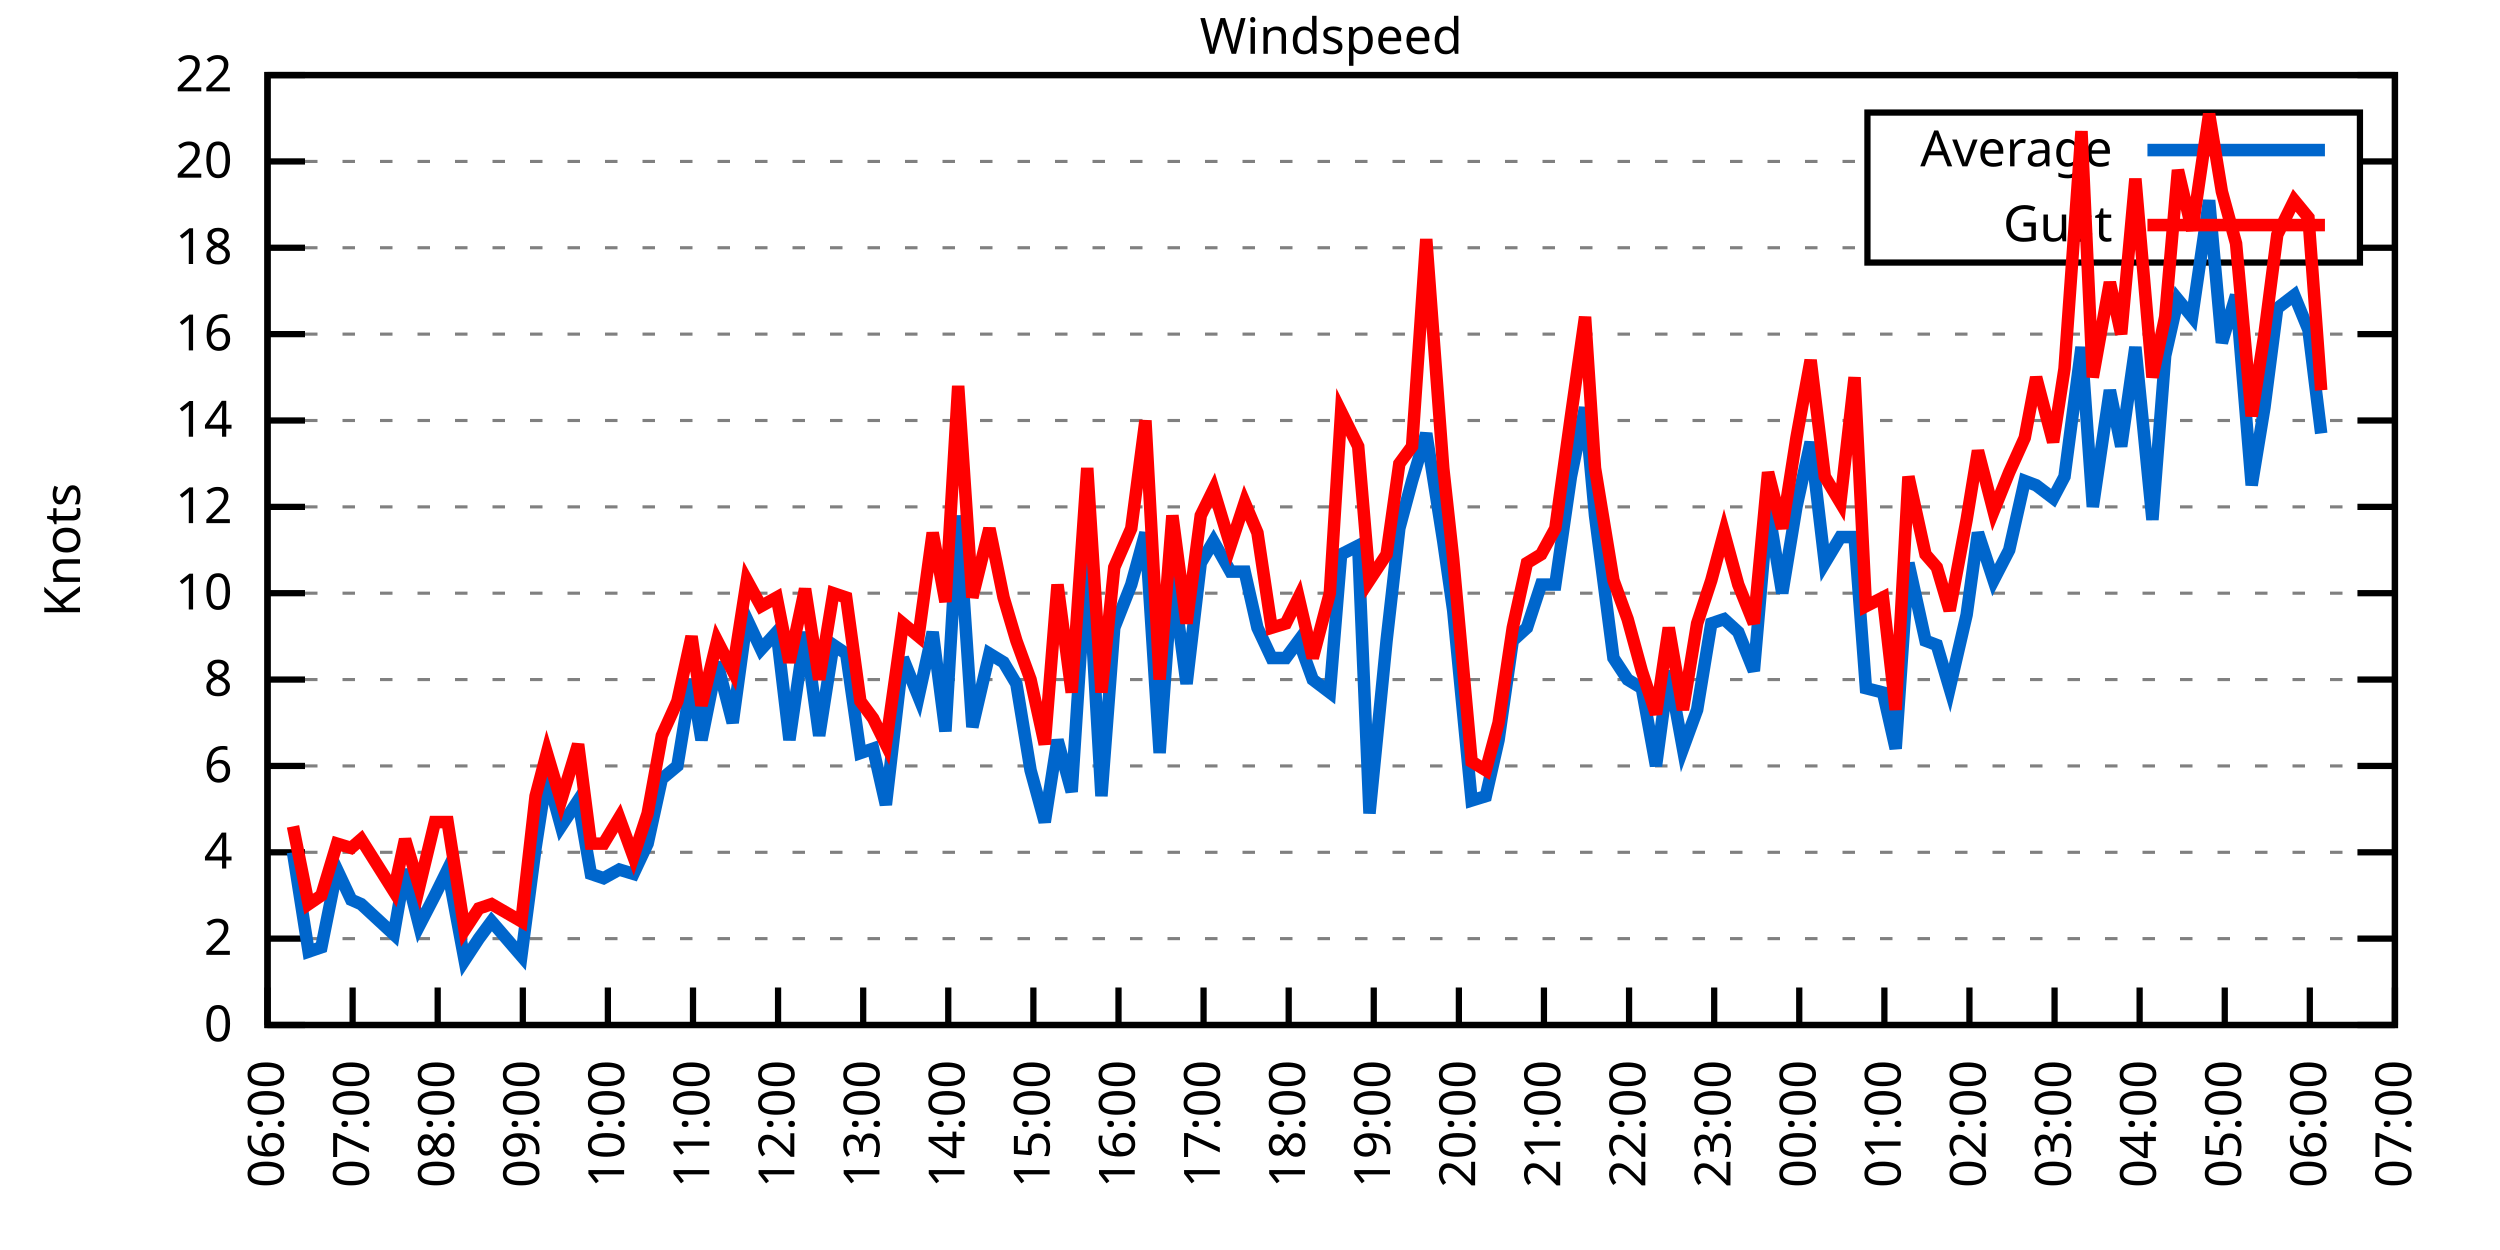
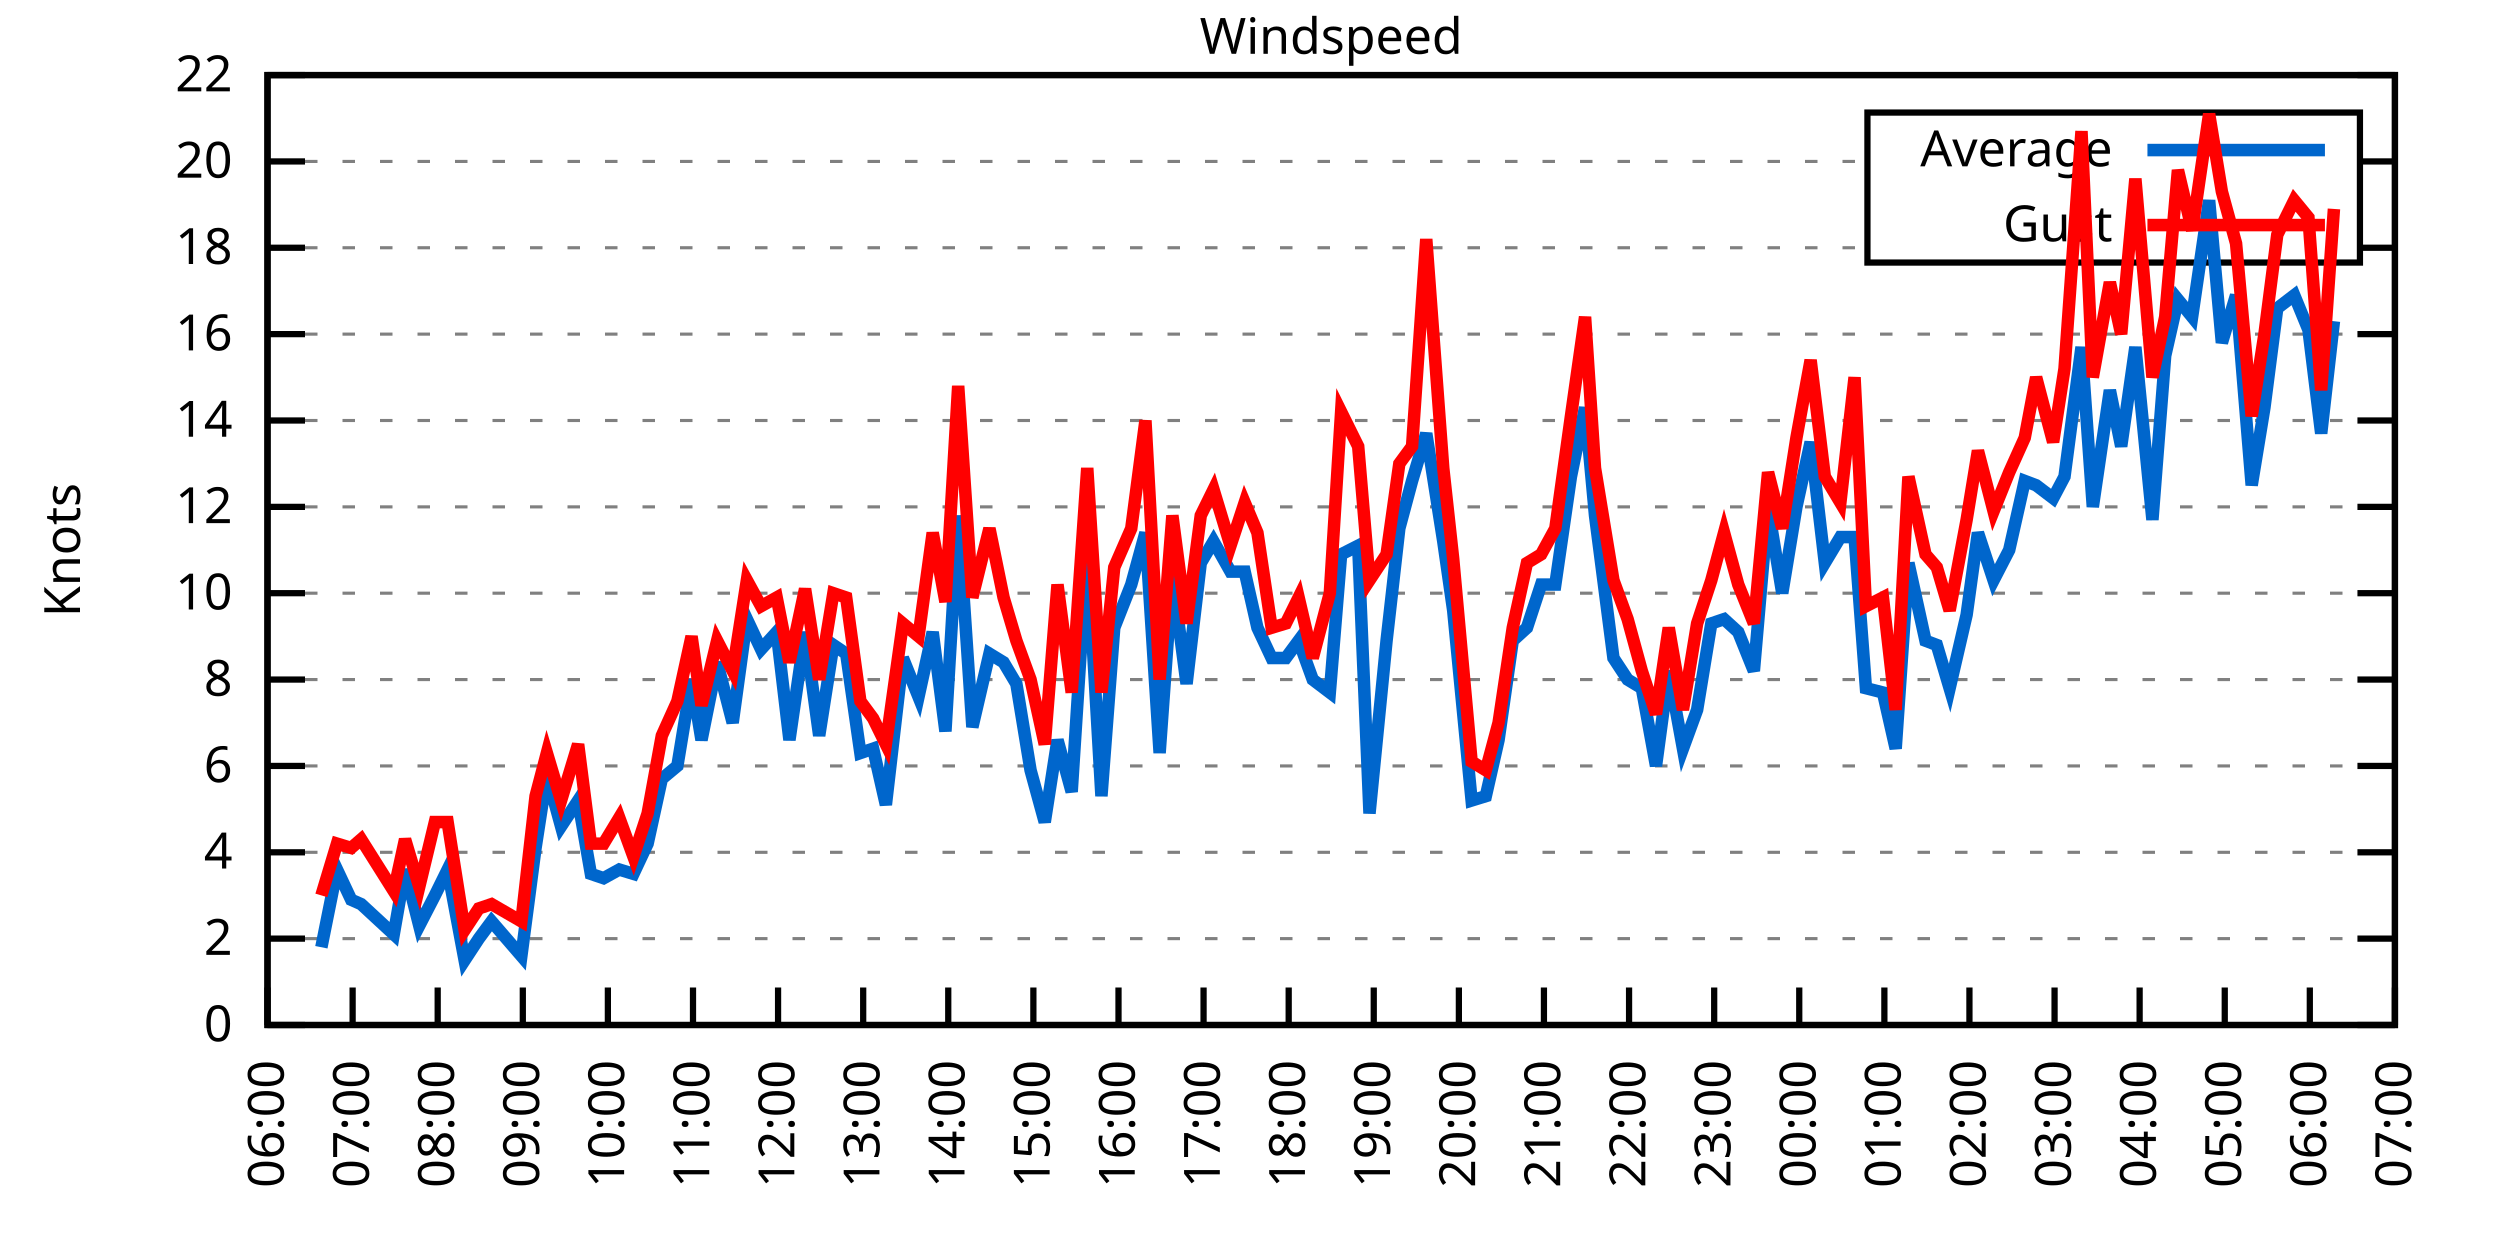
<svg xmlns="http://www.w3.org/2000/svg" xmlns:xlink="http://www.w3.org/1999/xlink" width="400" height="200" viewBox="0 0 400 200">
  <g id="gnuplot_canvas">
    <rect x="0" y="0" width="400" height="200" fill="none" />
    <defs>
      <circle id="gpDot" r="0.5" stroke-width="0.5" stroke="currentColor" />
      <path id="gpPt0" stroke-width="0.333" stroke="currentColor" d="M-1,0 h2 M0,-1 v2" />
      <path id="gpPt1" stroke-width="0.333" stroke="currentColor" d="M-1,-1 L1,1 M1,-1 L-1,1" />
      <path id="gpPt2" stroke-width="0.333" stroke="currentColor" d="M-1,0 L1,0 M0,-1 L0,1 M-1,-1 L1,1 M-1,1 L1,-1" />
      <rect id="gpPt3" stroke-width="0.333" stroke="currentColor" x="-1" y="-1" width="2" height="2" />
      <rect id="gpPt4" stroke-width="0.333" stroke="currentColor" fill="currentColor" x="-1" y="-1" width="2" height="2" />
      <circle id="gpPt5" stroke-width="0.333" stroke="currentColor" cx="0" cy="0" r="1" />
      <use xlink:href="#gpPt5" id="gpPt6" fill="currentColor" stroke="none" />
      <path id="gpPt7" stroke-width="0.333" stroke="currentColor" d="M0,-1.33 L-1.33,0.67 L1.33,0.67 z" />
      <use xlink:href="#gpPt7" id="gpPt8" fill="currentColor" stroke="none" />
      <use xlink:href="#gpPt7" id="gpPt9" stroke="currentColor" transform="rotate(180)" />
      <use xlink:href="#gpPt9" id="gpPt10" fill="currentColor" stroke="none" />
      <use xlink:href="#gpPt3" id="gpPt11" stroke="currentColor" transform="rotate(45)" />
      <use xlink:href="#gpPt11" id="gpPt12" fill="currentColor" stroke="none" />
      <path id="gpPt13" stroke-width="0.333" stroke="currentColor" d="M0,1.330 L1.265,0.411 L0.782,-1.067 L-0.782,-1.076 L-1.265,0.411 z" />
      <use xlink:href="#gpPt13" id="gpPt14" fill="currentColor" stroke="none" />
      <filter id="textbox" filterUnits="objectBoundingBox" x="0" y="0" height="1" width="1">
        <feFlood flood-color="white" flood-opacity="1" result="bgnd" />
        <feComposite in="SourceGraphic" in2="bgnd" operator="atop" />
      </filter>
      <filter id="greybox" filterUnits="objectBoundingBox" x="0" y="0" height="1" width="1">
        <feFlood flood-color="lightgrey" flood-opacity="1" result="grey" />
        <feComposite in="SourceGraphic" in2="grey" operator="atop" />
      </filter>
    </defs>
    <g fill="none" color="white" stroke="currentColor" stroke-width="1.00" stroke-linecap="butt" stroke-linejoin="miter">
</g>
    <g fill="none" color="black" stroke="currentColor" stroke-width="1.00" stroke-linecap="butt" stroke-linejoin="miter">
      <g stroke="none" shape-rendering="crispEdges">
        <polygon fill="rgb(255, 255, 255)" points="42.80,164.00 383.18,164.00 383.18,12.02 42.80,12.02 " />
      </g>
    </g>
    <g fill="none" color="black" stroke="currentColor" stroke-width="1.00" stroke-linecap="butt" stroke-linejoin="miter">
</g>
    <g fill="none" color="black" stroke="black" stroke-width="0.50" stroke-linecap="butt" stroke-linejoin="miter">
</g>
    <g fill="none" color="gray" stroke="currentColor" stroke-width="0.50" stroke-linecap="butt" stroke-linejoin="miter">
      <path stroke="gray" stroke-dasharray="2,4" class="gridline" d="M42.80,164.00 L383.19,164.00  " />
    </g>
    <g fill="none" color="gray" stroke="gray" stroke-width="1.00" stroke-linecap="butt" stroke-linejoin="miter">
</g>
    <g fill="none" color="black" stroke="currentColor" stroke-width="1.00" stroke-linecap="butt" stroke-linejoin="miter">
      <path stroke="black" d="M42.80,164.00 L48.80,164.00 M383.19,164.00 L377.19,164.00  " />
      <g transform="translate(37.20,166.60)" stroke="none" fill="black" font-family="Sans" font-size="8.00" text-anchor="end">
        <text>
          <tspan font-family="Sans"> 0</tspan>
        </text>
      </g>
    </g>
    <g fill="none" color="black" stroke="currentColor" stroke-width="1.00" stroke-linecap="butt" stroke-linejoin="miter">
</g>
    <g fill="none" color="black" stroke="black" stroke-width="0.50" stroke-linecap="butt" stroke-linejoin="miter">
</g>
    <g fill="none" color="gray" stroke="currentColor" stroke-width="0.50" stroke-linecap="butt" stroke-linejoin="miter">
      <path stroke="gray" stroke-dasharray="2,4" class="gridline" d="M42.80,150.18 L383.19,150.18  " />
    </g>
    <g fill="none" color="gray" stroke="gray" stroke-width="1.00" stroke-linecap="butt" stroke-linejoin="miter">
</g>
    <g fill="none" color="black" stroke="currentColor" stroke-width="1.00" stroke-linecap="butt" stroke-linejoin="miter">
      <path stroke="black" d="M42.80,150.18 L48.80,150.18 M383.19,150.18 L377.19,150.18  " />
      <g transform="translate(37.20,152.78)" stroke="none" fill="black" font-family="Sans" font-size="8.00" text-anchor="end">
        <text>
          <tspan font-family="Sans"> 2</tspan>
        </text>
      </g>
    </g>
    <g fill="none" color="black" stroke="currentColor" stroke-width="1.00" stroke-linecap="butt" stroke-linejoin="miter">
</g>
    <g fill="none" color="black" stroke="black" stroke-width="0.50" stroke-linecap="butt" stroke-linejoin="miter">
</g>
    <g fill="none" color="gray" stroke="currentColor" stroke-width="0.50" stroke-linecap="butt" stroke-linejoin="miter">
      <path stroke="gray" stroke-dasharray="2,4" class="gridline" d="M42.80,136.37 L383.19,136.37  " />
    </g>
    <g fill="none" color="gray" stroke="gray" stroke-width="1.00" stroke-linecap="butt" stroke-linejoin="miter">
</g>
    <g fill="none" color="black" stroke="currentColor" stroke-width="1.00" stroke-linecap="butt" stroke-linejoin="miter">
      <path stroke="black" d="M42.80,136.37 L48.80,136.37 M383.19,136.37 L377.19,136.37  " />
      <g transform="translate(37.20,138.97)" stroke="none" fill="black" font-family="Sans" font-size="8.00" text-anchor="end">
        <text>
          <tspan font-family="Sans"> 4</tspan>
        </text>
      </g>
    </g>
    <g fill="none" color="black" stroke="currentColor" stroke-width="1.00" stroke-linecap="butt" stroke-linejoin="miter">
</g>
    <g fill="none" color="black" stroke="black" stroke-width="0.50" stroke-linecap="butt" stroke-linejoin="miter">
</g>
    <g fill="none" color="gray" stroke="currentColor" stroke-width="0.50" stroke-linecap="butt" stroke-linejoin="miter">
      <path stroke="gray" stroke-dasharray="2,4" class="gridline" d="M42.80,122.55 L383.19,122.55  " />
    </g>
    <g fill="none" color="gray" stroke="gray" stroke-width="1.00" stroke-linecap="butt" stroke-linejoin="miter">
</g>
    <g fill="none" color="black" stroke="currentColor" stroke-width="1.00" stroke-linecap="butt" stroke-linejoin="miter">
      <path stroke="black" d="M42.80,122.55 L48.80,122.55 M383.19,122.55 L377.19,122.55  " />
      <g transform="translate(37.20,125.15)" stroke="none" fill="black" font-family="Sans" font-size="8.00" text-anchor="end">
        <text>
          <tspan font-family="Sans"> 6</tspan>
        </text>
      </g>
    </g>
    <g fill="none" color="black" stroke="currentColor" stroke-width="1.00" stroke-linecap="butt" stroke-linejoin="miter">
</g>
    <g fill="none" color="black" stroke="black" stroke-width="0.50" stroke-linecap="butt" stroke-linejoin="miter">
</g>
    <g fill="none" color="gray" stroke="currentColor" stroke-width="0.50" stroke-linecap="butt" stroke-linejoin="miter">
      <path stroke="gray" stroke-dasharray="2,4" class="gridline" d="M42.80,108.73 L383.19,108.73  " />
    </g>
    <g fill="none" color="gray" stroke="gray" stroke-width="1.00" stroke-linecap="butt" stroke-linejoin="miter">
</g>
    <g fill="none" color="black" stroke="currentColor" stroke-width="1.00" stroke-linecap="butt" stroke-linejoin="miter">
      <path stroke="black" d="M42.80,108.73 L48.80,108.73 M383.19,108.73 L377.19,108.73  " />
      <g transform="translate(37.20,111.33)" stroke="none" fill="black" font-family="Sans" font-size="8.00" text-anchor="end">
        <text>
          <tspan font-family="Sans"> 8</tspan>
        </text>
      </g>
    </g>
    <g fill="none" color="black" stroke="currentColor" stroke-width="1.00" stroke-linecap="butt" stroke-linejoin="miter">
</g>
    <g fill="none" color="black" stroke="black" stroke-width="0.50" stroke-linecap="butt" stroke-linejoin="miter">
</g>
    <g fill="none" color="gray" stroke="currentColor" stroke-width="0.50" stroke-linecap="butt" stroke-linejoin="miter">
      <path stroke="gray" stroke-dasharray="2,4" class="gridline" d="M42.80,94.91 L383.19,94.91  " />
    </g>
    <g fill="none" color="gray" stroke="gray" stroke-width="1.00" stroke-linecap="butt" stroke-linejoin="miter">
</g>
    <g fill="none" color="black" stroke="currentColor" stroke-width="1.00" stroke-linecap="butt" stroke-linejoin="miter">
      <path stroke="black" d="M42.80,94.91 L48.80,94.91 M383.19,94.91 L377.19,94.91  " />
      <g transform="translate(37.20,97.51)" stroke="none" fill="black" font-family="Sans" font-size="8.00" text-anchor="end">
        <text>
          <tspan font-family="Sans"> 10</tspan>
        </text>
      </g>
    </g>
    <g fill="none" color="black" stroke="currentColor" stroke-width="1.00" stroke-linecap="butt" stroke-linejoin="miter">
</g>
    <g fill="none" color="black" stroke="black" stroke-width="0.50" stroke-linecap="butt" stroke-linejoin="miter">
</g>
    <g fill="none" color="gray" stroke="currentColor" stroke-width="0.50" stroke-linecap="butt" stroke-linejoin="miter">
      <path stroke="gray" stroke-dasharray="2,4" class="gridline" d="M42.80,81.10 L383.19,81.10  " />
    </g>
    <g fill="none" color="gray" stroke="gray" stroke-width="1.00" stroke-linecap="butt" stroke-linejoin="miter">
</g>
    <g fill="none" color="black" stroke="currentColor" stroke-width="1.00" stroke-linecap="butt" stroke-linejoin="miter">
      <path stroke="black" d="M42.80,81.10 L48.80,81.10 M383.19,81.10 L377.19,81.10  " />
      <g transform="translate(37.20,83.70)" stroke="none" fill="black" font-family="Sans" font-size="8.00" text-anchor="end">
        <text>
          <tspan font-family="Sans"> 12</tspan>
        </text>
      </g>
    </g>
    <g fill="none" color="black" stroke="currentColor" stroke-width="1.00" stroke-linecap="butt" stroke-linejoin="miter">
</g>
    <g fill="none" color="black" stroke="black" stroke-width="0.50" stroke-linecap="butt" stroke-linejoin="miter">
</g>
    <g fill="none" color="gray" stroke="currentColor" stroke-width="0.50" stroke-linecap="butt" stroke-linejoin="miter">
      <path stroke="gray" stroke-dasharray="2,4" class="gridline" d="M42.80,67.28 L383.19,67.28  " />
    </g>
    <g fill="none" color="gray" stroke="gray" stroke-width="1.00" stroke-linecap="butt" stroke-linejoin="miter">
</g>
    <g fill="none" color="black" stroke="currentColor" stroke-width="1.00" stroke-linecap="butt" stroke-linejoin="miter">
      <path stroke="black" d="M42.80,67.28 L48.80,67.28 M383.19,67.28 L377.19,67.28  " />
      <g transform="translate(37.20,69.88)" stroke="none" fill="black" font-family="Sans" font-size="8.00" text-anchor="end">
        <text>
          <tspan font-family="Sans"> 14</tspan>
        </text>
      </g>
    </g>
    <g fill="none" color="black" stroke="currentColor" stroke-width="1.00" stroke-linecap="butt" stroke-linejoin="miter">
</g>
    <g fill="none" color="black" stroke="black" stroke-width="0.50" stroke-linecap="butt" stroke-linejoin="miter">
</g>
    <g fill="none" color="gray" stroke="currentColor" stroke-width="0.50" stroke-linecap="butt" stroke-linejoin="miter">
      <path stroke="gray" stroke-dasharray="2,4" class="gridline" d="M42.80,53.46 L383.19,53.46  " />
    </g>
    <g fill="none" color="gray" stroke="gray" stroke-width="1.00" stroke-linecap="butt" stroke-linejoin="miter">
</g>
    <g fill="none" color="black" stroke="currentColor" stroke-width="1.00" stroke-linecap="butt" stroke-linejoin="miter">
      <path stroke="black" d="M42.80,53.46 L48.80,53.46 M383.19,53.46 L377.19,53.46  " />
      <g transform="translate(37.20,56.06)" stroke="none" fill="black" font-family="Sans" font-size="8.00" text-anchor="end">
        <text>
          <tspan font-family="Sans"> 16</tspan>
        </text>
      </g>
    </g>
    <g fill="none" color="black" stroke="currentColor" stroke-width="1.00" stroke-linecap="butt" stroke-linejoin="miter">
</g>
    <g fill="none" color="black" stroke="black" stroke-width="0.50" stroke-linecap="butt" stroke-linejoin="miter">
</g>
    <g fill="none" color="gray" stroke="currentColor" stroke-width="0.50" stroke-linecap="butt" stroke-linejoin="miter">
      <path stroke="gray" stroke-dasharray="2,4" class="gridline" d="M42.80,39.64 L298.79,39.64 M377.59,39.64 L383.19,39.64  " />
    </g>
    <g fill="none" color="gray" stroke="gray" stroke-width="1.00" stroke-linecap="butt" stroke-linejoin="miter">
</g>
    <g fill="none" color="black" stroke="currentColor" stroke-width="1.00" stroke-linecap="butt" stroke-linejoin="miter">
      <path stroke="black" d="M42.80,39.64 L48.80,39.64 M383.19,39.64 L377.19,39.64  " />
      <g transform="translate(37.20,42.24)" stroke="none" fill="black" font-family="Sans" font-size="8.00" text-anchor="end">
        <text>
          <tspan font-family="Sans"> 18</tspan>
        </text>
      </g>
    </g>
    <g fill="none" color="black" stroke="currentColor" stroke-width="1.00" stroke-linecap="butt" stroke-linejoin="miter">
</g>
    <g fill="none" color="black" stroke="black" stroke-width="0.50" stroke-linecap="butt" stroke-linejoin="miter">
</g>
    <g fill="none" color="gray" stroke="currentColor" stroke-width="0.50" stroke-linecap="butt" stroke-linejoin="miter">
      <path stroke="gray" stroke-dasharray="2,4" class="gridline" d="M42.80,25.83 L298.79,25.83 M377.59,25.83 L383.19,25.83  " />
    </g>
    <g fill="none" color="gray" stroke="gray" stroke-width="1.00" stroke-linecap="butt" stroke-linejoin="miter">
</g>
    <g fill="none" color="black" stroke="currentColor" stroke-width="1.00" stroke-linecap="butt" stroke-linejoin="miter">
      <path stroke="black" d="M42.80,25.83 L48.80,25.83 M383.19,25.83 L377.19,25.83  " />
      <g transform="translate(37.20,28.43)" stroke="none" fill="black" font-family="Sans" font-size="8.00" text-anchor="end">
        <text>
          <tspan font-family="Sans"> 20</tspan>
        </text>
      </g>
    </g>
    <g fill="none" color="black" stroke="currentColor" stroke-width="1.00" stroke-linecap="butt" stroke-linejoin="miter">
</g>
    <g fill="none" color="black" stroke="black" stroke-width="0.50" stroke-linecap="butt" stroke-linejoin="miter">
</g>
    <g fill="none" color="gray" stroke="currentColor" stroke-width="0.50" stroke-linecap="butt" stroke-linejoin="miter">
      <path stroke="gray" stroke-dasharray="2,4" class="gridline" d="M42.80,12.01 L383.19,12.01  " />
    </g>
    <g fill="none" color="gray" stroke="gray" stroke-width="1.00" stroke-linecap="butt" stroke-linejoin="miter">
</g>
    <g fill="none" color="black" stroke="currentColor" stroke-width="1.00" stroke-linecap="butt" stroke-linejoin="miter">
      <path stroke="black" d="M42.80,12.01 L48.80,12.01 M383.19,12.01 L377.19,12.01  " />
      <g transform="translate(37.20,14.61)" stroke="none" fill="black" font-family="Sans" font-size="8.00" text-anchor="end">
        <text>
          <tspan font-family="Sans"> 22</tspan>
        </text>
      </g>
    </g>
    <g fill="none" color="black" stroke="currentColor" stroke-width="1.00" stroke-linecap="butt" stroke-linejoin="miter">
      <path stroke="black" d="M42.80,164.00 L42.80,158.00  " />
      <g transform="translate(45.40,169.60) rotate(270.00)" stroke="none" fill="black" font-family="Sans" font-size="8.00" text-anchor="end">
        <text>
          <tspan font-family="Sans">06:00</tspan>
        </text>
      </g>
    </g>
    <g fill="none" color="black" stroke="currentColor" stroke-width="1.00" stroke-linecap="butt" stroke-linejoin="miter">
      <path stroke="black" d="M56.42,164.00 L56.42,158.00  " />
      <g transform="translate(59.02,169.60) rotate(270.00)" stroke="none" fill="black" font-family="Sans" font-size="8.00" text-anchor="end">
        <text>
          <tspan font-family="Sans">07:00</tspan>
        </text>
      </g>
    </g>
    <g fill="none" color="black" stroke="currentColor" stroke-width="1.00" stroke-linecap="butt" stroke-linejoin="miter">
      <path stroke="black" d="M70.03,164.00 L70.03,158.00  " />
      <g transform="translate(72.63,169.60) rotate(270.00)" stroke="none" fill="black" font-family="Sans" font-size="8.00" text-anchor="end">
        <text>
          <tspan font-family="Sans">08:00</tspan>
        </text>
      </g>
    </g>
    <g fill="none" color="black" stroke="currentColor" stroke-width="1.00" stroke-linecap="butt" stroke-linejoin="miter">
      <path stroke="black" d="M83.65,164.00 L83.65,158.00  " />
      <g transform="translate(86.25,169.60) rotate(270.00)" stroke="none" fill="black" font-family="Sans" font-size="8.00" text-anchor="end">
        <text>
          <tspan font-family="Sans">09:00</tspan>
        </text>
      </g>
    </g>
    <g fill="none" color="black" stroke="currentColor" stroke-width="1.00" stroke-linecap="butt" stroke-linejoin="miter">
      <path stroke="black" d="M97.26,164.00 L97.26,158.00  " />
      <g transform="translate(99.86,169.60) rotate(270.00)" stroke="none" fill="black" font-family="Sans" font-size="8.00" text-anchor="end">
        <text>
          <tspan font-family="Sans">10:00</tspan>
        </text>
      </g>
    </g>
    <g fill="none" color="black" stroke="currentColor" stroke-width="1.00" stroke-linecap="butt" stroke-linejoin="miter">
      <path stroke="black" d="M110.88,164.00 L110.88,158.00  " />
      <g transform="translate(113.48,169.60) rotate(270.00)" stroke="none" fill="black" font-family="Sans" font-size="8.00" text-anchor="end">
        <text>
          <tspan font-family="Sans">11:00</tspan>
        </text>
      </g>
    </g>
    <g fill="none" color="black" stroke="currentColor" stroke-width="1.00" stroke-linecap="butt" stroke-linejoin="miter">
      <path stroke="black" d="M124.49,164.00 L124.49,158.00  " />
      <g transform="translate(127.09,169.60) rotate(270.00)" stroke="none" fill="black" font-family="Sans" font-size="8.00" text-anchor="end">
        <text>
          <tspan font-family="Sans">12:00</tspan>
        </text>
      </g>
    </g>
    <g fill="none" color="black" stroke="currentColor" stroke-width="1.00" stroke-linecap="butt" stroke-linejoin="miter">
      <path stroke="black" d="M138.11,164.00 L138.11,158.00  " />
      <g transform="translate(140.71,169.60) rotate(270.00)" stroke="none" fill="black" font-family="Sans" font-size="8.00" text-anchor="end">
        <text>
          <tspan font-family="Sans">13:00</tspan>
        </text>
      </g>
    </g>
    <g fill="none" color="black" stroke="currentColor" stroke-width="1.00" stroke-linecap="butt" stroke-linejoin="miter">
      <path stroke="black" d="M151.72,164.00 L151.72,158.00  " />
      <g transform="translate(154.32,169.60) rotate(270.00)" stroke="none" fill="black" font-family="Sans" font-size="8.00" text-anchor="end">
        <text>
          <tspan font-family="Sans">14:00</tspan>
        </text>
      </g>
    </g>
    <g fill="none" color="black" stroke="currentColor" stroke-width="1.00" stroke-linecap="butt" stroke-linejoin="miter">
      <path stroke="black" d="M165.34,164.00 L165.34,158.00  " />
      <g transform="translate(167.94,169.60) rotate(270.00)" stroke="none" fill="black" font-family="Sans" font-size="8.00" text-anchor="end">
        <text>
          <tspan font-family="Sans">15:00</tspan>
        </text>
      </g>
    </g>
    <g fill="none" color="black" stroke="currentColor" stroke-width="1.00" stroke-linecap="butt" stroke-linejoin="miter">
      <path stroke="black" d="M178.96,164.00 L178.96,158.00  " />
      <g transform="translate(181.56,169.60) rotate(270.00)" stroke="none" fill="black" font-family="Sans" font-size="8.00" text-anchor="end">
        <text>
          <tspan font-family="Sans">16:00</tspan>
        </text>
      </g>
    </g>
    <g fill="none" color="black" stroke="currentColor" stroke-width="1.00" stroke-linecap="butt" stroke-linejoin="miter">
      <path stroke="black" d="M192.57,164.00 L192.57,158.00  " />
      <g transform="translate(195.17,169.60) rotate(270.00)" stroke="none" fill="black" font-family="Sans" font-size="8.00" text-anchor="end">
        <text>
          <tspan font-family="Sans">17:00</tspan>
        </text>
      </g>
    </g>
    <g fill="none" color="black" stroke="currentColor" stroke-width="1.00" stroke-linecap="butt" stroke-linejoin="miter">
      <path stroke="black" d="M206.19,164.00 L206.19,158.00  " />
      <g transform="translate(208.79,169.60) rotate(270.00)" stroke="none" fill="black" font-family="Sans" font-size="8.00" text-anchor="end">
        <text>
          <tspan font-family="Sans">18:00</tspan>
        </text>
      </g>
    </g>
    <g fill="none" color="black" stroke="currentColor" stroke-width="1.00" stroke-linecap="butt" stroke-linejoin="miter">
      <path stroke="black" d="M219.80,164.00 L219.80,158.00  " />
      <g transform="translate(222.40,169.60) rotate(270.00)" stroke="none" fill="black" font-family="Sans" font-size="8.00" text-anchor="end">
        <text>
          <tspan font-family="Sans">19:00</tspan>
        </text>
      </g>
    </g>
    <g fill="none" color="black" stroke="currentColor" stroke-width="1.00" stroke-linecap="butt" stroke-linejoin="miter">
      <path stroke="black" d="M233.42,164.00 L233.42,158.00  " />
      <g transform="translate(236.02,169.60) rotate(270.00)" stroke="none" fill="black" font-family="Sans" font-size="8.00" text-anchor="end">
        <text>
          <tspan font-family="Sans">20:00</tspan>
        </text>
      </g>
    </g>
    <g fill="none" color="black" stroke="currentColor" stroke-width="1.00" stroke-linecap="butt" stroke-linejoin="miter">
      <path stroke="black" d="M247.03,164.00 L247.03,158.00  " />
      <g transform="translate(249.63,169.60) rotate(270.00)" stroke="none" fill="black" font-family="Sans" font-size="8.00" text-anchor="end">
        <text>
          <tspan font-family="Sans">21:00</tspan>
        </text>
      </g>
    </g>
    <g fill="none" color="black" stroke="currentColor" stroke-width="1.00" stroke-linecap="butt" stroke-linejoin="miter">
      <path stroke="black" d="M260.65,164.00 L260.65,158.00  " />
      <g transform="translate(263.25,169.60) rotate(270.00)" stroke="none" fill="black" font-family="Sans" font-size="8.00" text-anchor="end">
        <text>
          <tspan font-family="Sans">22:00</tspan>
        </text>
      </g>
    </g>
    <g fill="none" color="black" stroke="currentColor" stroke-width="1.00" stroke-linecap="butt" stroke-linejoin="miter">
      <path stroke="black" d="M274.27,164.00 L274.27,158.00  " />
      <g transform="translate(276.87,169.60) rotate(270.00)" stroke="none" fill="black" font-family="Sans" font-size="8.00" text-anchor="end">
        <text>
          <tspan font-family="Sans">23:00</tspan>
        </text>
      </g>
    </g>
    <g fill="none" color="black" stroke="currentColor" stroke-width="1.00" stroke-linecap="butt" stroke-linejoin="miter">
      <path stroke="black" d="M287.88,164.00 L287.88,158.00  " />
      <g transform="translate(290.48,169.60) rotate(270.00)" stroke="none" fill="black" font-family="Sans" font-size="8.00" text-anchor="end">
        <text>
          <tspan font-family="Sans">00:00</tspan>
        </text>
      </g>
    </g>
    <g fill="none" color="black" stroke="currentColor" stroke-width="1.00" stroke-linecap="butt" stroke-linejoin="miter">
      <path stroke="black" d="M301.50,164.00 L301.50,158.00  " />
      <g transform="translate(304.10,169.60) rotate(270.00)" stroke="none" fill="black" font-family="Sans" font-size="8.00" text-anchor="end">
        <text>
          <tspan font-family="Sans">01:00</tspan>
        </text>
      </g>
    </g>
    <g fill="none" color="black" stroke="currentColor" stroke-width="1.00" stroke-linecap="butt" stroke-linejoin="miter">
      <path stroke="black" d="M315.11,164.00 L315.11,158.00  " />
      <g transform="translate(317.71,169.60) rotate(270.00)" stroke="none" fill="black" font-family="Sans" font-size="8.00" text-anchor="end">
        <text>
          <tspan font-family="Sans">02:00</tspan>
        </text>
      </g>
    </g>
    <g fill="none" color="black" stroke="currentColor" stroke-width="1.00" stroke-linecap="butt" stroke-linejoin="miter">
      <path stroke="black" d="M328.73,164.00 L328.73,158.00  " />
      <g transform="translate(331.33,169.60) rotate(270.00)" stroke="none" fill="black" font-family="Sans" font-size="8.00" text-anchor="end">
        <text>
          <tspan font-family="Sans">03:00</tspan>
        </text>
      </g>
    </g>
    <g fill="none" color="black" stroke="currentColor" stroke-width="1.00" stroke-linecap="butt" stroke-linejoin="miter">
      <path stroke="black" d="M342.34,164.00 L342.34,158.00  " />
      <g transform="translate(344.94,169.60) rotate(270.00)" stroke="none" fill="black" font-family="Sans" font-size="8.00" text-anchor="end">
        <text>
          <tspan font-family="Sans">04:00</tspan>
        </text>
      </g>
    </g>
    <g fill="none" color="black" stroke="currentColor" stroke-width="1.00" stroke-linecap="butt" stroke-linejoin="miter">
      <path stroke="black" d="M355.96,164.00 L355.96,158.00  " />
      <g transform="translate(358.56,169.60) rotate(270.00)" stroke="none" fill="black" font-family="Sans" font-size="8.00" text-anchor="end">
        <text>
          <tspan font-family="Sans">05:00</tspan>
        </text>
      </g>
    </g>
    <g fill="none" color="black" stroke="currentColor" stroke-width="1.00" stroke-linecap="butt" stroke-linejoin="miter">
      <path stroke="black" d="M369.57,164.00 L369.57,158.00  " />
      <g transform="translate(372.17,169.60) rotate(270.00)" stroke="none" fill="black" font-family="Sans" font-size="8.00" text-anchor="end">
        <text>
          <tspan font-family="Sans">06:00</tspan>
        </text>
      </g>
    </g>
    <g fill="none" color="black" stroke="currentColor" stroke-width="1.00" stroke-linecap="butt" stroke-linejoin="miter">
      <path stroke="black" d="M383.19,164.00 L383.19,158.00  " />
      <g transform="translate(385.79,169.60) rotate(270.00)" stroke="none" fill="black" font-family="Sans" font-size="8.00" text-anchor="end">
        <text>
          <tspan font-family="Sans">07:00</tspan>
        </text>
      </g>
    </g>
    <g fill="none" color="black" stroke="currentColor" stroke-width="1.00" stroke-linecap="butt" stroke-linejoin="miter">
</g>
    <g fill="none" color="black" stroke="currentColor" stroke-width="1.00" stroke-linecap="butt" stroke-linejoin="miter">
      <path stroke="black" d="M42.80,12.01 L42.80,164.00 L383.19,164.00 L383.19,12.01 L42.80,12.01 Z  " />
    </g>
    <g fill="none" color="black" stroke="currentColor" stroke-width="1.00" stroke-linecap="butt" stroke-linejoin="miter">
</g>
    <g fill="none" color="black" stroke="currentColor" stroke-width="1.00" stroke-linecap="butt" stroke-linejoin="miter">
      <path stroke="black" d="M298.79,42.01 L298.79,18.01 L377.59,18.01 L377.59,42.01 L298.79,42.01 Z  " />
    </g>
    <g id="Windspeed_plot_1">
      <g fill="none" color="white" stroke="black" stroke-width="2.00" stroke-linecap="butt" stroke-linejoin="miter">
</g>
      <g fill="none" color="black" stroke="currentColor" stroke-width="2.00" stroke-linecap="butt" stroke-linejoin="miter">
        <g transform="translate(337.99,26.61)" stroke="none" fill="black" font-family="Sans" font-size="8.00" text-anchor="end">
          <text>
            <tspan font-family="Sans">Average</tspan>
          </text>
        </g>
      </g>
      <g fill="none" color="black" stroke="currentColor" stroke-width="2.00" stroke-linecap="butt" stroke-linejoin="miter">
-         <path stroke="rgb(  0, 102, 204)" d="M343.59,24.01 L371.99,24.01 M46.88,136.37 L49.38,152.26 L51.42,151.56 L53.92,139.13 L56.19,143.96 L57.78,144.66   L63.00,149.49 L64.81,139.13 L67.08,148.11 L69.58,143.27 L71.62,139.13 L74.34,153.64 L76.61,150.18 L78.65,147.42   L83.42,152.95 L85.69,135.67 L87.50,123.93 L89.77,132.22 L92.50,128.08 L94.54,139.82 L96.58,140.51 L99.08,139.13   L101.35,139.82 L103.62,134.98 L105.89,124.62 L108.38,122.55 L110.65,108.73 L112.24,118.40 L114.74,105.97 L117.23,115.64   L119.50,99.06 L121.77,103.89 L124.27,101.13 L126.31,118.40 L128.81,101.13 L131.07,117.71 L133.34,103.20 L135.39,104.59   L137.66,120.48 L139.70,119.78 L141.74,128.77 L144.46,105.28 L146.96,111.49 L149.23,101.13 L151.27,117.02 L153.31,82.48   L155.58,116.33 L158.31,104.59 L160.57,105.97 L162.62,109.42 L164.89,123.24 L167.16,131.53 L169.20,118.40 L171.47,126.69   L173.96,88.00 L176.23,127.38 L178.28,100.44 L181.00,93.53 L183.27,85.24 L185.54,120.48 L187.58,92.15 L189.85,109.42   L192.12,90.08 L194.16,86.62 L196.88,91.46 L199.15,91.46 L201.19,100.44 L203.46,105.28 L205.73,105.28 L207.78,102.51   L210.04,108.73 L212.77,110.80 L214.58,88.70 L217.31,87.31 L219.12,130.15 L221.85,102.51 L223.89,84.55 L225.93,76.95   L228.20,69.35 L230.92,86.62 L232.51,97.68 L235.46,128.08 L237.73,127.38 L239.77,118.40 L242.04,102.51 L244.31,100.44   L246.58,93.53 L248.85,93.53 L251.35,76.26 L253.61,65.21 L255.20,82.48 L258.15,105.28 L260.42,108.73 L262.69,110.11   L264.96,122.55 L267.00,107.35 L269.27,119.78 L271.54,113.57 L273.81,99.75 L275.85,99.06 L278.12,101.13 L280.62,107.35   L282.89,81.10 L285.16,94.91 L287.43,81.10 L289.70,70.73 L291.97,90.08 L294.46,85.93 L296.73,85.93 L298.55,110.11   L301.27,110.80 L303.31,119.78 L305.35,90.08 L308.08,102.51 L309.89,103.20 L311.94,110.11 L314.66,98.37 L316.47,85.24   L318.97,92.84 L321.47,88.00 L323.96,76.95 L325.78,77.64 L328.50,79.71 L330.32,76.26 L333.04,55.53 L334.85,81.10   L337.58,62.44 L339.39,71.42 L341.66,55.53 L344.39,83.17 L346.43,56.92 L348.47,47.93 L350.74,50.70 L353.46,32.05   L355.50,54.84 L357.77,47.24 L360.27,77.64 L362.31,65.21 L364.36,49.32 L367.08,47.24 L369.35,52.77 L371.39,69.35    " />
+         <path stroke="rgb(  0, 102, 204)" d="M343.59,24.01 L371.99,24.01 M51.42,151.56 L53.92,139.13 L56.19,143.96 L57.78,144.66 L63.00,149.49 L64.81,139.13   L67.08,148.11 L69.58,143.27 L71.62,139.13 L74.34,153.64 L76.61,150.18 L78.65,147.42 L83.42,152.95 L85.69,135.67   L87.50,123.93 L89.77,132.22 L92.50,128.08 L94.54,139.82 L96.58,140.51 L99.08,139.13 L101.35,139.82 L103.62,134.98   L105.89,124.62 L108.38,122.55 L110.65,108.73 L112.24,118.40 L114.74,105.97 L117.23,115.64 L119.50,99.06 L121.77,103.89   L124.27,101.13 L126.31,118.40 L128.81,101.13 L131.07,117.71 L133.34,103.20 L135.39,104.59 L137.66,120.48 L139.70,119.78   L141.74,128.77 L144.46,105.28 L146.96,111.49 L149.23,101.13 L151.27,117.02 L153.31,82.48 L155.58,116.33 L158.31,104.59   L160.57,105.97 L162.62,109.42 L164.89,123.24 L167.16,131.53 L169.20,118.40 L171.47,126.69 L173.96,88.00 L176.23,127.38   L178.28,100.44 L181.00,93.53 L183.27,85.24 L185.54,120.48 L187.58,92.15 L189.85,109.42 L192.12,90.08 L194.16,86.62   L196.88,91.46 L199.15,91.46 L201.19,100.44 L203.46,105.28 L205.73,105.28 L207.78,102.51 L210.04,108.73 L212.77,110.80   L214.58,88.70 L217.31,87.31 L219.12,130.15 L221.85,102.51 L223.89,84.55 L225.93,76.95 L228.20,69.35 L230.92,86.62   L232.51,97.68 L235.46,128.08 L237.73,127.38 L239.77,118.40 L242.04,102.51 L244.31,100.44 L246.58,93.53 L248.85,93.53   L251.35,76.26 L253.61,65.21 L255.20,82.48 L258.15,105.28 L260.42,108.73 L262.69,110.11 L264.96,122.55 L267.00,107.35   L269.27,119.78 L271.54,113.57 L273.81,99.75 L275.85,99.06 L278.12,101.13 L280.62,107.35 L282.89,81.10 L285.16,94.91   L287.43,81.10 L289.70,70.73 L291.97,90.08 L294.46,85.93 L296.73,85.93 L298.55,110.11 L301.27,110.80 L303.31,119.78   L305.35,90.08 L308.08,102.51 L309.89,103.20 L311.94,110.11 L314.66,98.37 L316.47,85.24 L318.97,92.84 L321.47,88.00   L323.96,76.95 L325.78,77.64 L328.50,79.71 L330.32,76.26 L333.04,55.53 L334.85,81.10 L337.58,62.44 L339.39,71.42   L341.66,55.53 L344.39,83.17 L346.43,56.92 L348.47,47.93 L350.74,50.70 L353.46,32.05 L355.50,54.84 L357.77,47.24   L360.27,77.64 L362.31,65.21 L364.36,49.32 L367.08,47.24 L369.35,52.77 L371.39,69.35 L373.43,51.39  " />
      </g>
    </g>
    <g id="Windspeed_plot_2">
      <g fill="none" color="black" stroke="currentColor" stroke-width="2.00" stroke-linecap="butt" stroke-linejoin="miter">
        <g transform="translate(337.99,38.61)" stroke="none" fill="black" font-family="Sans" font-size="8.00" text-anchor="end">
          <text>
            <tspan font-family="Sans">Gust</tspan>
          </text>
        </g>
      </g>
      <g fill="none" color="black" stroke="currentColor" stroke-width="2.00" stroke-linecap="butt" stroke-linejoin="miter">
-         <path stroke="rgb(255,   0,   0)" d="M343.59,36.01 L371.99,36.01 M46.88,132.22 L49.38,144.66 L51.42,143.27 L53.92,134.98 L56.19,135.67 L57.78,134.29   L63.00,142.58 L64.81,134.29 L67.08,141.89 L69.58,131.53 L71.62,131.53 L74.34,148.80 L76.61,145.35 L78.65,144.66   L83.42,147.42 L85.69,127.38 L87.50,120.48 L89.77,128.08 L92.50,119.09 L94.54,134.98 L96.58,134.98 L99.08,130.84   L101.35,137.06 L103.62,130.15 L105.89,117.71 L108.38,112.19 L110.65,101.82 L112.24,112.88 L114.74,102.51 L117.23,107.35   L119.50,92.84 L121.77,96.99 L124.27,95.60 L126.31,105.97 L128.81,94.22 L131.07,108.73 L133.34,94.91 L135.39,95.60   L137.66,112.19 L139.70,114.95 L141.74,119.09 L144.46,99.75 L146.96,101.82 L149.23,85.24 L151.27,96.30 L153.31,61.75   L155.58,95.60 L158.31,84.55 L160.57,95.60 L162.62,102.51 L164.89,108.73 L167.16,119.09 L169.20,93.53 L171.47,110.80   L173.96,74.88 L176.23,110.80 L178.28,90.77 L181.00,84.55 L183.27,67.28 L185.54,108.73 L187.58,82.48 L189.85,99.75   L192.12,82.48 L194.16,78.33 L196.88,87.31 L199.15,80.41 L201.19,85.24 L203.46,100.44 L205.73,99.75 L207.78,95.60   L210.04,105.28 L212.77,94.91 L214.58,65.90 L217.31,71.42 L219.12,92.84 L221.85,88.70 L223.89,74.19 L225.93,71.42   L228.20,38.26 L230.92,74.88 L232.51,89.39 L235.46,121.86 L237.73,123.24 L239.77,115.64 L242.04,100.44 L244.31,90.08   L246.58,88.70 L248.85,84.55 L251.35,66.59 L253.61,50.70 L255.20,74.88 L258.15,92.84 L260.42,99.06 L262.69,107.35   L264.96,114.26 L267.00,100.44 L269.27,113.57 L271.54,99.75 L273.81,92.84 L275.85,85.24 L278.12,93.53 L280.62,99.75   L282.89,75.57 L285.16,84.55 L287.43,70.04 L289.70,57.61 L291.97,76.26 L294.46,80.41 L296.73,60.37 L298.55,96.99   L301.27,95.60 L303.31,113.57 L305.35,76.26 L308.08,88.70 L309.89,90.77 L311.94,97.68 L314.66,83.17 L316.47,72.12   L318.97,81.79 L321.47,75.57 L323.96,70.04 L325.78,60.37 L328.50,70.73 L330.32,58.99 L333.04,20.99 L334.85,60.37   L337.58,45.17 L339.39,53.46 L341.66,28.59 L344.39,60.37 L346.43,50.70 L348.47,27.21 L350.74,36.88 L353.46,18.23   L355.50,30.66 L357.77,38.95 L360.27,66.59 L362.31,53.46 L364.36,37.57 L367.08,32.05 L369.35,34.81 L371.39,62.44    " />
+         <path stroke="rgb(255,   0,   0)" d="M343.59,36.01 L371.99,36.01 M51.42,143.27 L53.92,134.98 L56.19,135.67 L57.78,134.29 L63.00,142.58 L64.81,134.29   L67.08,141.89 L69.58,131.53 L71.62,131.53 L74.34,148.80 L76.61,145.35 L78.65,144.66 L83.42,147.42 L85.69,127.38   L87.50,120.48 L89.77,128.08 L92.50,119.09 L94.54,134.98 L96.58,134.98 L99.08,130.84 L101.35,137.06 L103.62,130.15   L105.89,117.71 L108.38,112.19 L110.65,101.82 L112.24,112.88 L114.74,102.51 L117.23,107.35 L119.50,92.84 L121.77,96.99   L124.27,95.60 L126.31,105.97 L128.81,94.22 L131.07,108.73 L133.34,94.91 L135.39,95.60 L137.66,112.19 L139.70,114.95   L141.74,119.09 L144.46,99.75 L146.96,101.82 L149.23,85.24 L151.27,96.30 L153.31,61.75 L155.58,95.60 L158.31,84.55   L160.57,95.60 L162.62,102.51 L164.89,108.73 L167.16,119.09 L169.20,93.53 L171.47,110.80 L173.96,74.88 L176.23,110.80   L178.28,90.77 L181.00,84.55 L183.27,67.28 L185.54,108.73 L187.58,82.48 L189.85,99.75 L192.12,82.48 L194.16,78.33   L196.88,87.31 L199.15,80.41 L201.19,85.24 L203.46,100.44 L205.73,99.75 L207.78,95.60 L210.04,105.28 L212.77,94.91   L214.58,65.90 L217.31,71.42 L219.12,92.84 L221.85,88.70 L223.89,74.19 L225.93,71.42 L228.20,38.26 L230.92,74.88   L232.51,89.39 L235.46,121.86 L237.73,123.24 L239.77,115.64 L242.04,100.44 L244.31,90.08 L246.58,88.70 L248.85,84.55   L251.35,66.59 L253.61,50.70 L255.20,74.88 L258.15,92.84 L260.42,99.06 L262.69,107.35 L264.96,114.26 L267.00,100.44   L269.27,113.57 L271.54,99.75 L273.81,92.84 L275.85,85.24 L278.12,93.53 L280.62,99.75 L282.89,75.57 L285.16,84.55   L287.43,70.04 L289.70,57.61 L291.97,76.26 L294.46,80.41 L296.73,60.37 L298.55,96.99 L301.27,95.60 L303.31,113.57   L305.35,76.26 L308.08,88.70 L309.89,90.77 L311.94,97.68 L314.66,83.17 L316.47,72.12 L318.97,81.79 L321.47,75.57   L323.96,70.04 L325.78,60.37 L328.50,70.73 L330.32,58.99 L333.04,20.99 L334.85,60.37 L337.58,45.17 L339.39,53.46   L341.66,28.59 L344.39,60.37 L346.43,50.70 L348.47,27.21 L350.74,36.88 L353.46,18.23 L355.50,30.66 L357.77,38.95   L360.27,66.59 L362.31,53.46 L364.36,37.57 L367.08,32.05 L369.35,34.81 L371.39,62.44 L373.43,33.43  " />
      </g>
    </g>
    <g fill="none" color="black" stroke="currentColor" stroke-width="2.00" stroke-linecap="butt" stroke-linejoin="miter">
</g>
    <g fill="none" color="black" stroke="black" stroke-width="1.00" stroke-linecap="butt" stroke-linejoin="miter">
</g>
    <g fill="none" color="black" stroke="currentColor" stroke-width="1.00" stroke-linecap="butt" stroke-linejoin="miter">
      <path stroke="black" d="M42.80,12.01 L42.80,164.00 L383.19,164.00 L383.19,12.01 L42.80,12.01 Z  " />
      <g transform="translate(12.80,88.01) rotate(270.00)" stroke="none" fill="black" font-family="Sans" font-size="8.00" text-anchor="middle">
        <text>
          <tspan font-family="Sans">Knots</tspan>
        </text>
      </g>
    </g>
    <g fill="none" color="black" stroke="currentColor" stroke-width="1.00" stroke-linecap="butt" stroke-linejoin="miter">
</g>
    <g fill="none" color="black" stroke="currentColor" stroke-width="1.00" stroke-linecap="butt" stroke-linejoin="miter">
      <g transform="translate(212.99,8.61)" stroke="none" fill="black" font-family="Sans" font-size="8.00" text-anchor="middle">
        <text>
          <tspan font-family="Sans">Windspeed</tspan>
        </text>
      </g>
    </g>
    <g fill="none" color="black" stroke="currentColor" stroke-width="1.00" stroke-linecap="butt" stroke-linejoin="miter">
</g>
  </g>
</svg>
